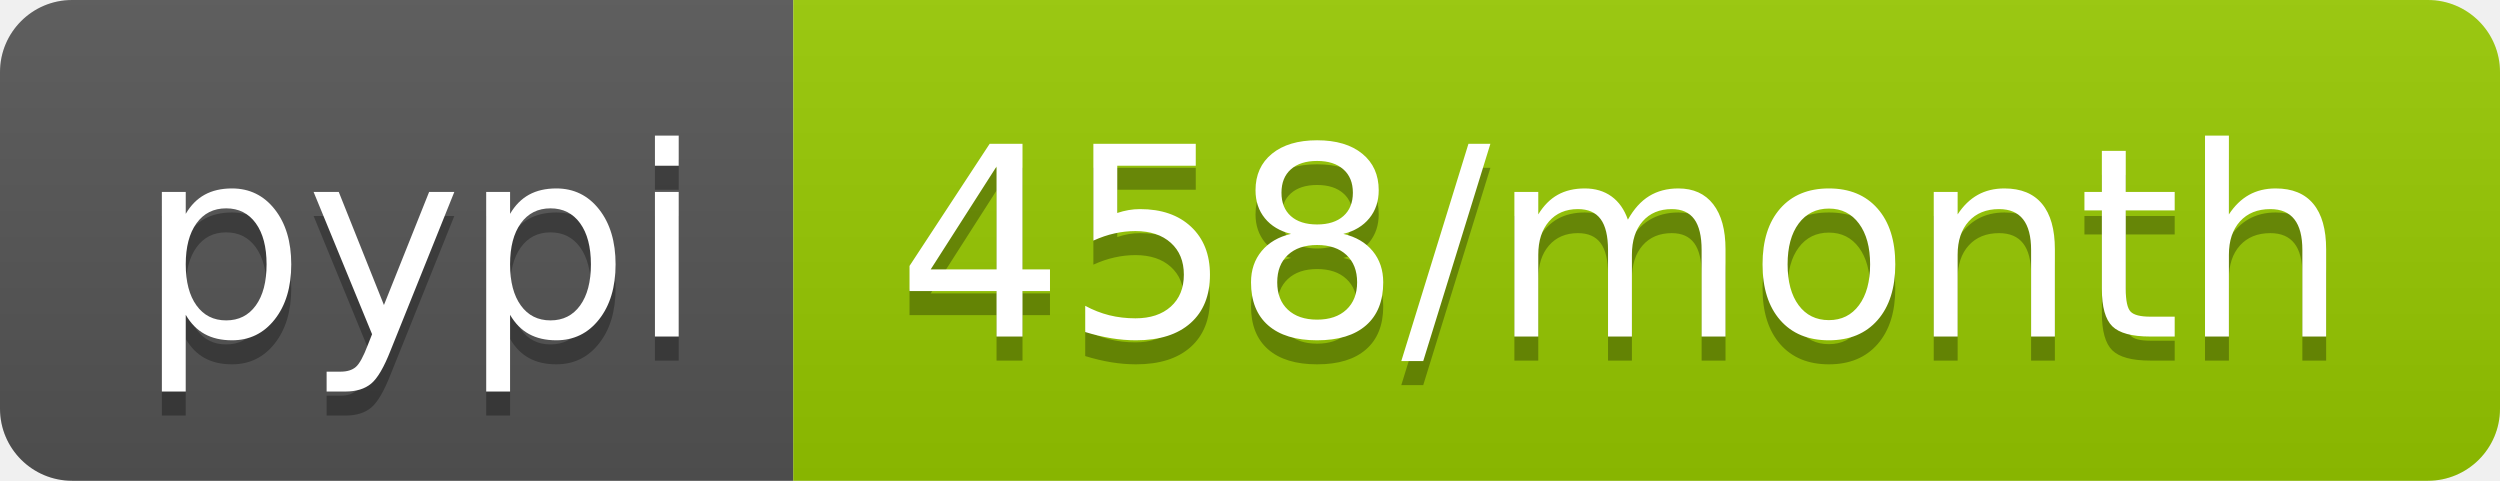
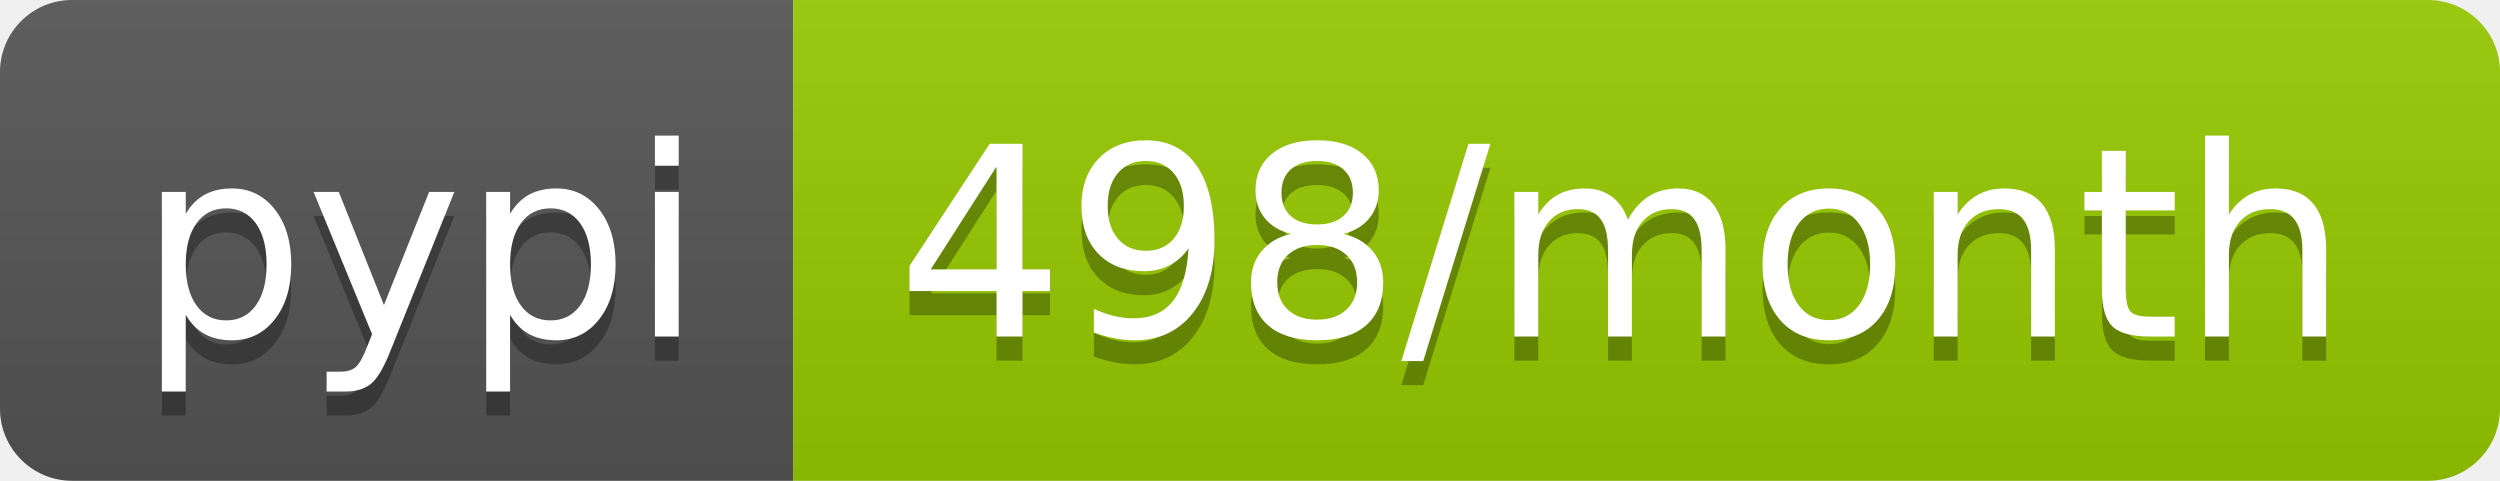
- <svg xmlns="http://www.w3.org/2000/svg" width="104" height="20" role="img" aria-label="pypi: 458/month">
+ <svg xmlns="http://www.w3.org/2000/svg" width="104" height="20" role="img" aria-label="pypi: 498/month">
  <linearGradient id="s" x2="0" y2="100%">
    <stop offset="0" stop-color="#bbb" stop-opacity=".1" />
    <stop offset="1" stop-opacity=".1" />
  </linearGradient>
  <clipPath id="r">
    <rect width="104" height="20" rx="3" fill="#fff" />
  </clipPath>
  <g clip-path="url(#r)">
    <rect width="33" height="20" fill="#555" />
    <rect x="33" width="71" height="20" fill="#97ca00" />
    <rect width="104" height="20" fill="url(#s)" />
  </g>
  <g fill="#fff" text-anchor="middle" font-family="Verdana,Geneva,DejaVu Sans,sans-serif" text-rendering="geometricPrecision" font-size="110">
    <text aria-hidden="true" x="175" y="150" fill="#010101" fill-opacity=".3" transform="scale(.1)" textLength="230">pypi</text>
    <text x="175" y="140" transform="scale(.1)" fill="#fff" textLength="230">pypi</text>
-     <text aria-hidden="true" x="675" y="150" fill="#010101" fill-opacity=".3" transform="scale(.1)" textLength="610">458/month</text>
-     <text x="675" y="140" transform="scale(.1)" fill="#fff" textLength="610">458/month</text>
+     <text aria-hidden="true" x="675" y="150" fill="#010101" fill-opacity=".3" transform="scale(.1)" textLength="610">498/month</text>
+     <text x="675" y="140" transform="scale(.1)" fill="#fff" textLength="610">498/month</text>
  </g>
</svg>
